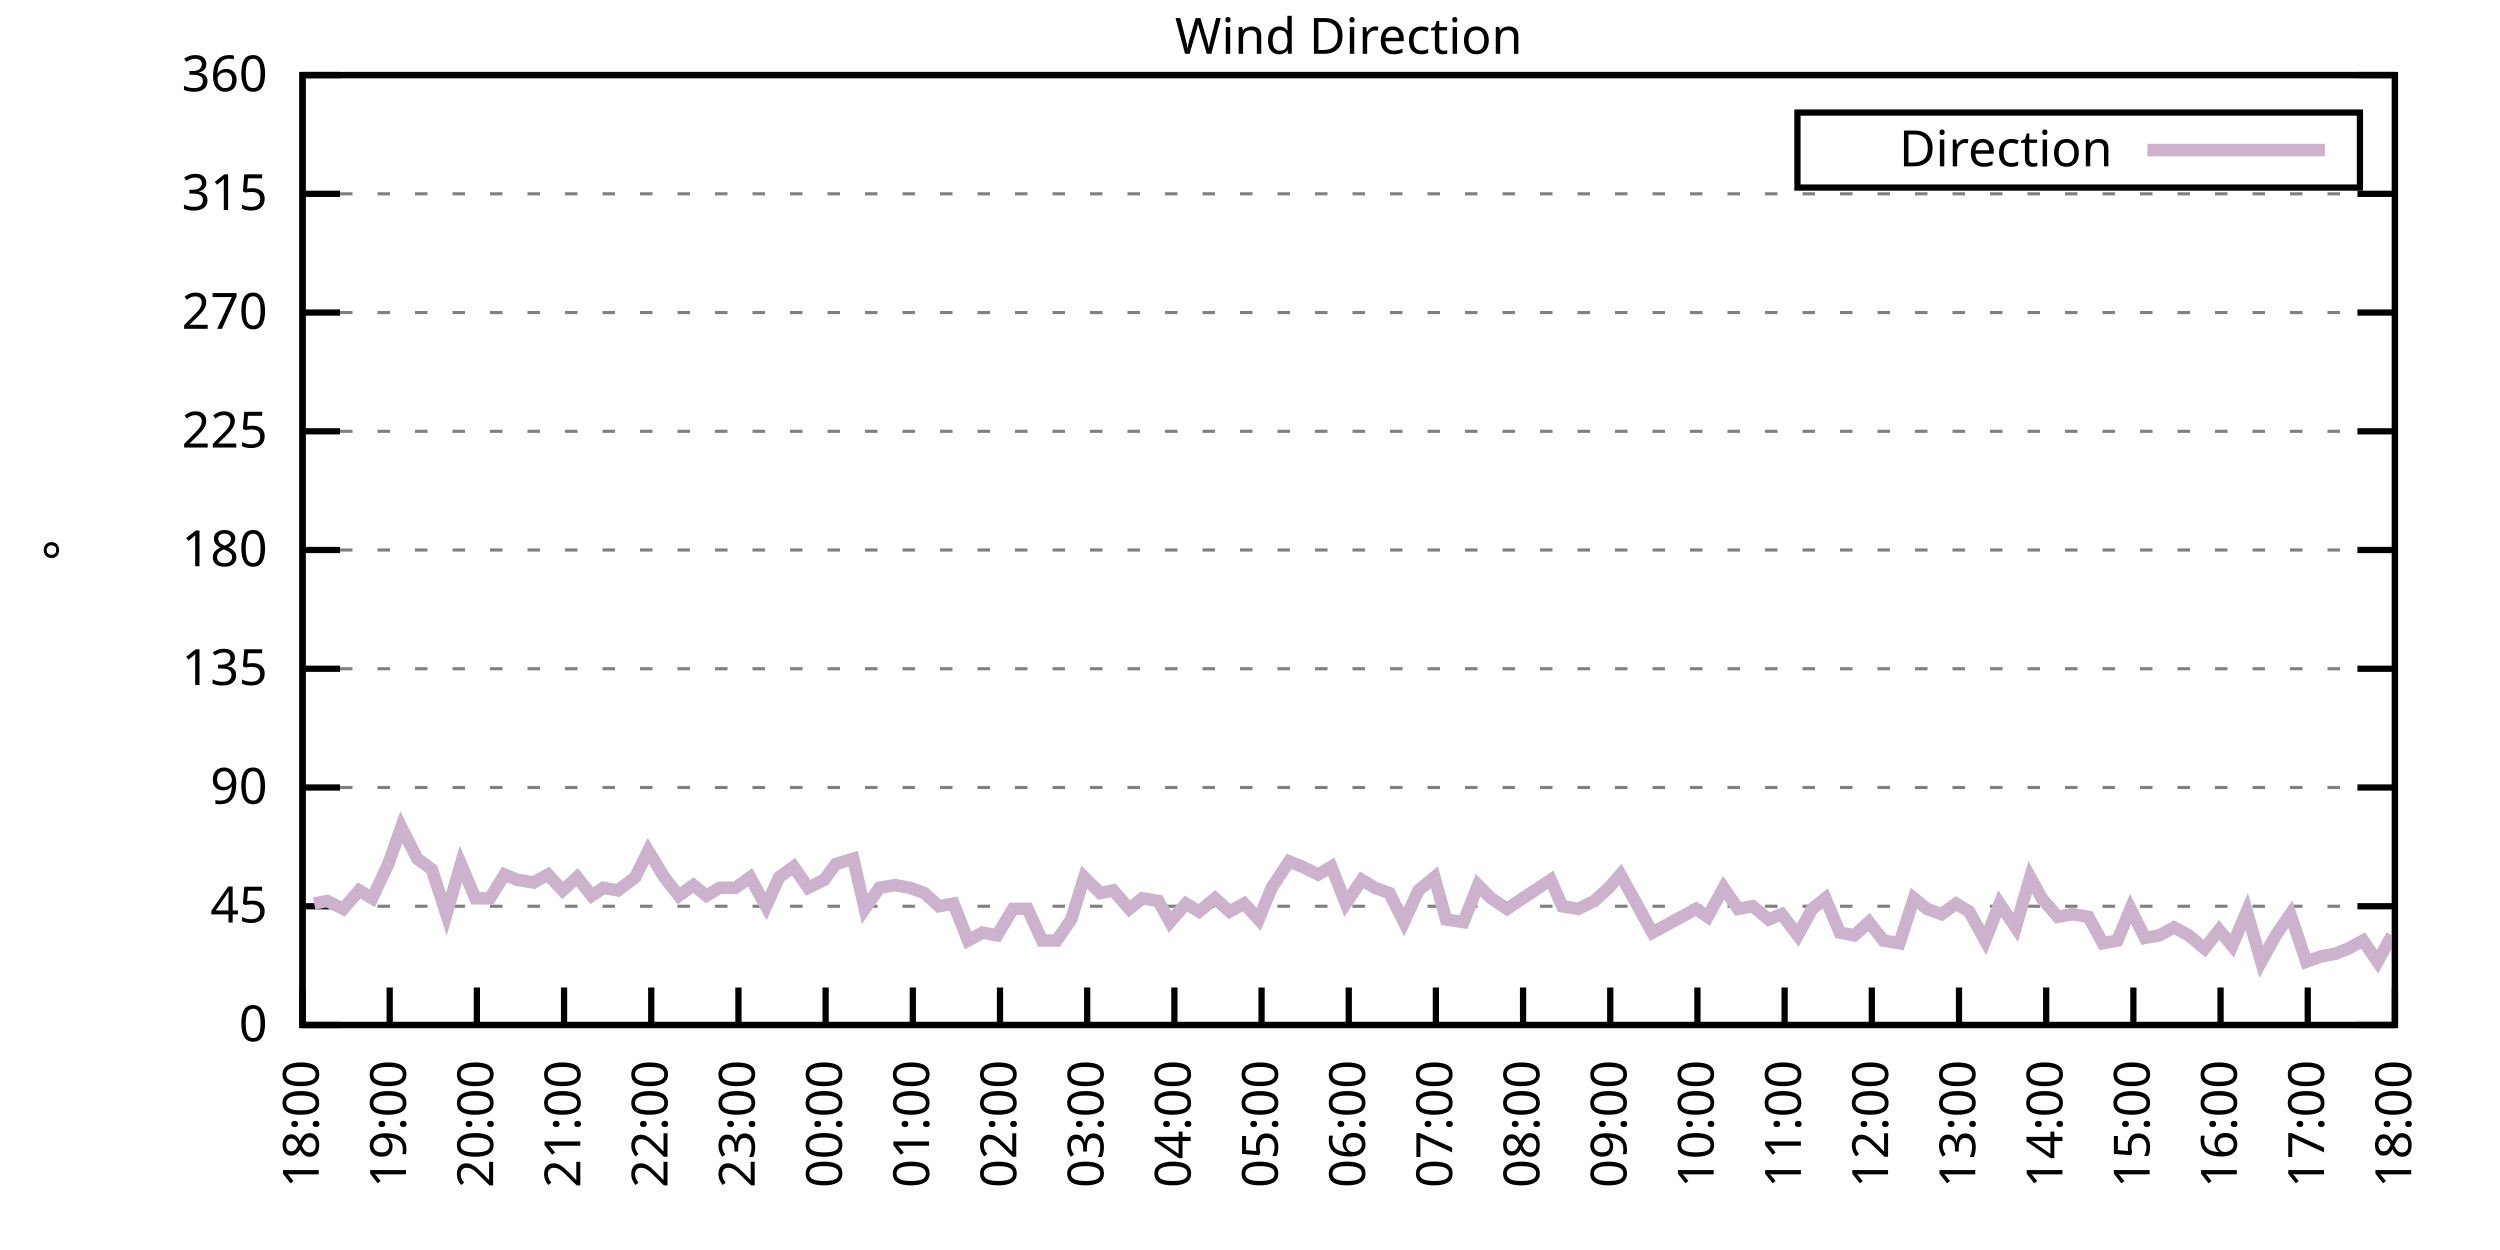
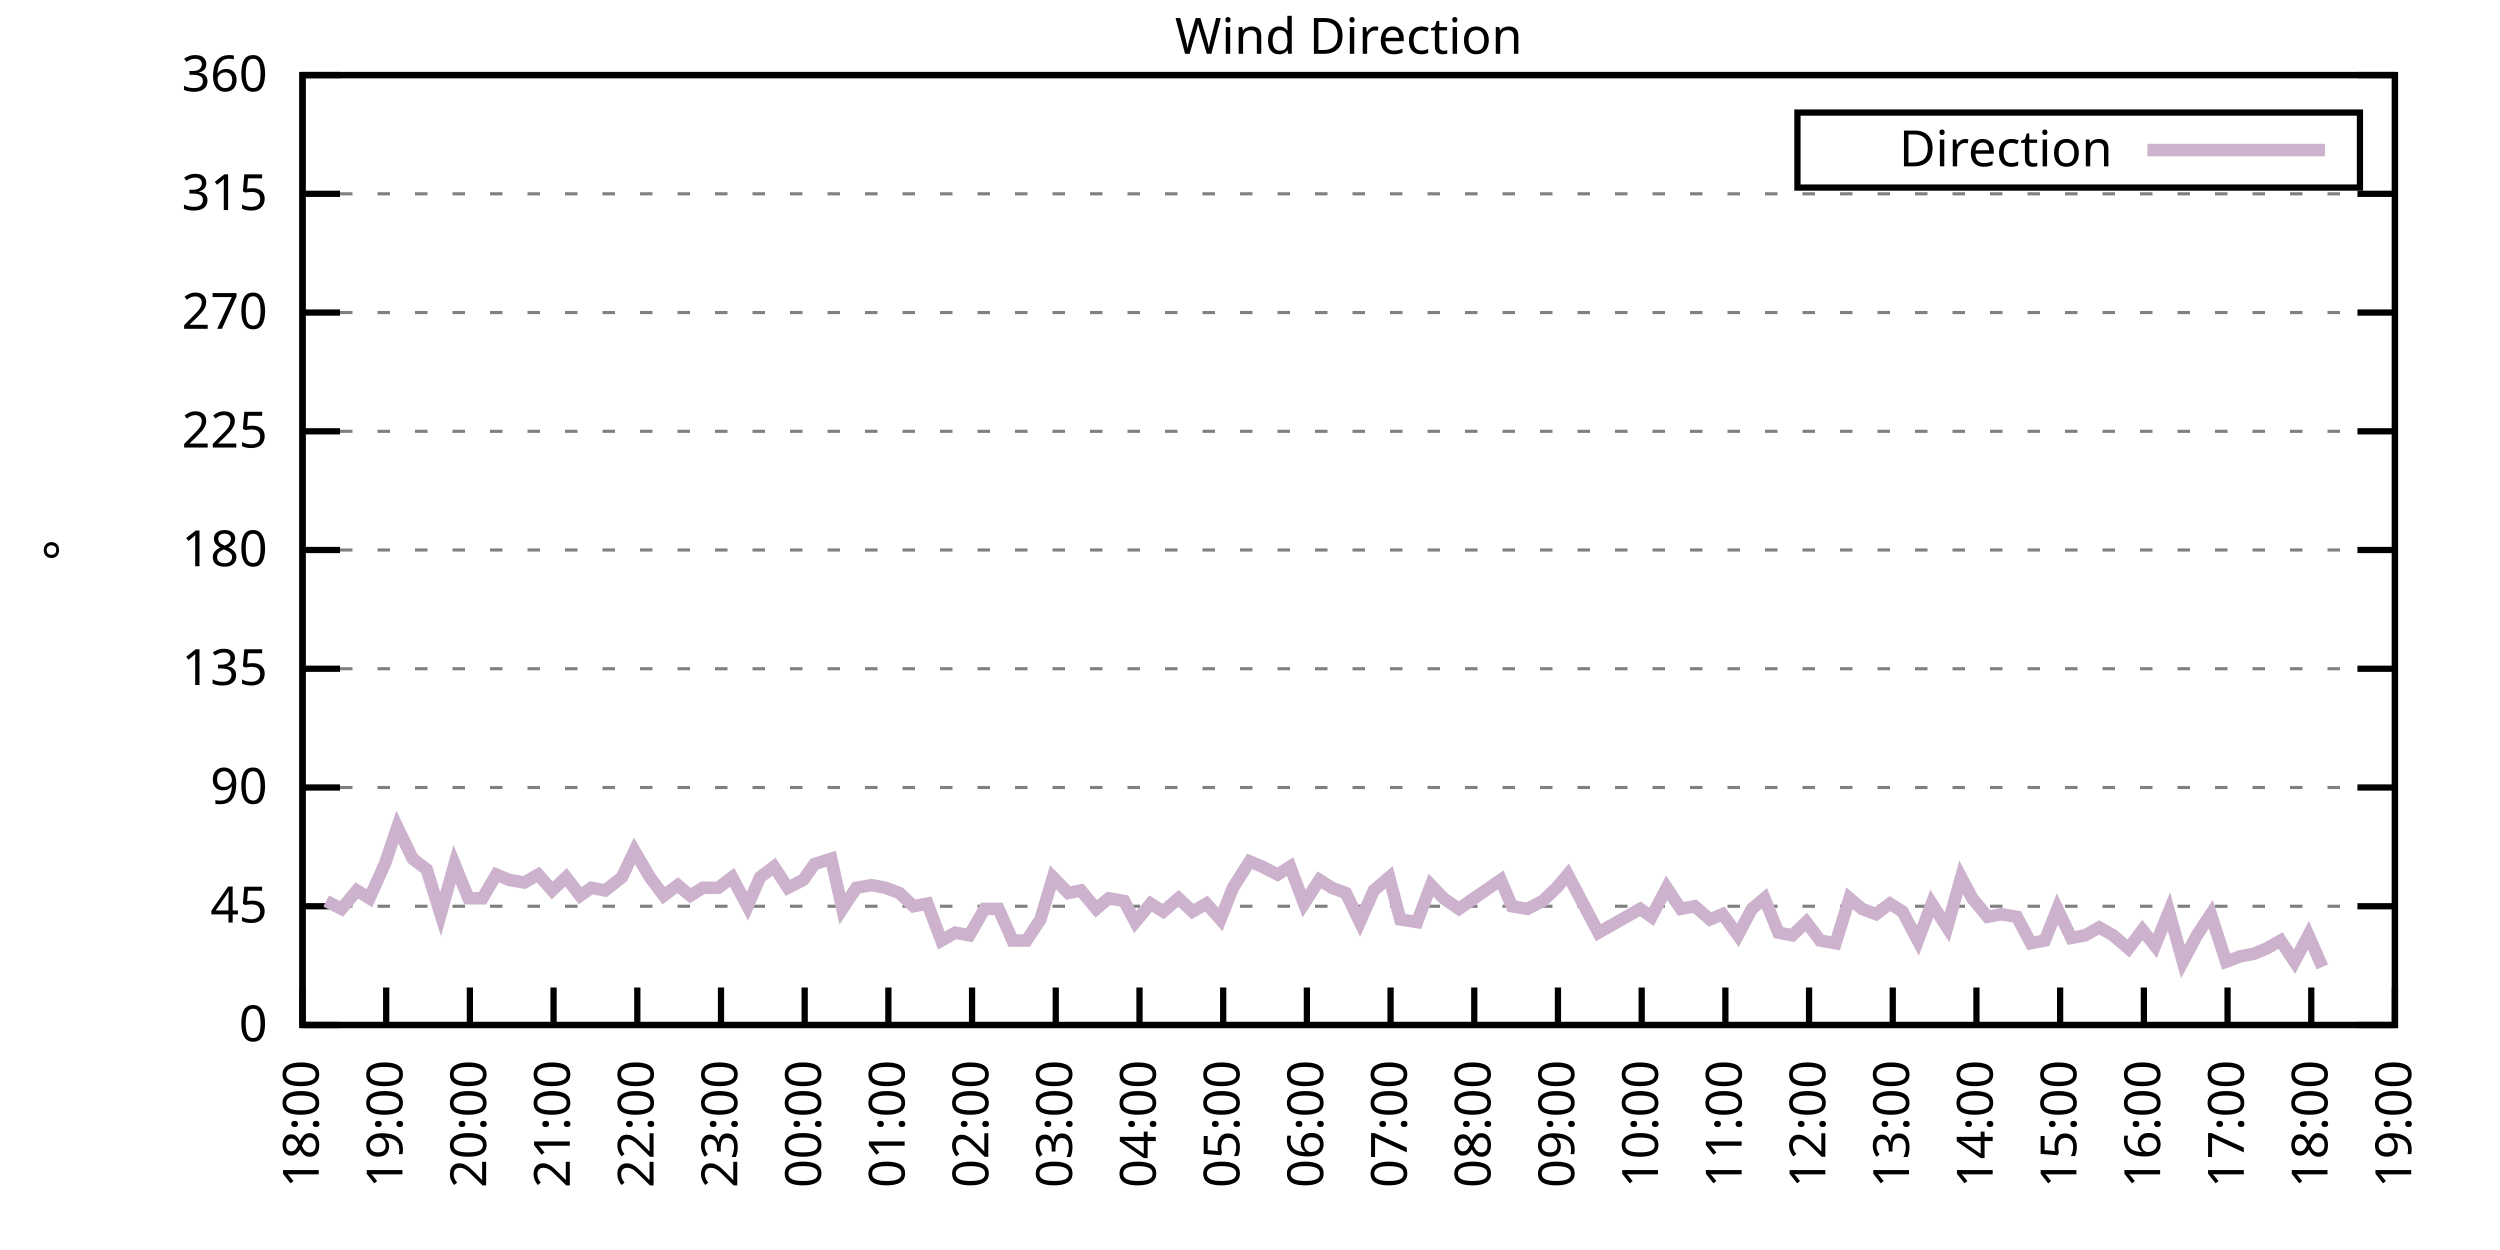
<svg xmlns="http://www.w3.org/2000/svg" xmlns:xlink="http://www.w3.org/1999/xlink" width="400" height="200" viewBox="0 0 400 200">
  <g id="gnuplot_canvas">
    <rect x="0" y="0" width="400" height="200" fill="none" />
    <defs>
      <circle id="gpDot" r="0.5" stroke-width="0.5" stroke="currentColor" />
      <path id="gpPt0" stroke-width="0.333" stroke="currentColor" d="M-1,0 h2 M0,-1 v2" />
      <path id="gpPt1" stroke-width="0.333" stroke="currentColor" d="M-1,-1 L1,1 M1,-1 L-1,1" />
      <path id="gpPt2" stroke-width="0.333" stroke="currentColor" d="M-1,0 L1,0 M0,-1 L0,1 M-1,-1 L1,1 M-1,1 L1,-1" />
      <rect id="gpPt3" stroke-width="0.333" stroke="currentColor" x="-1" y="-1" width="2" height="2" />
      <rect id="gpPt4" stroke-width="0.333" stroke="currentColor" fill="currentColor" x="-1" y="-1" width="2" height="2" />
      <circle id="gpPt5" stroke-width="0.333" stroke="currentColor" cx="0" cy="0" r="1" />
      <use xlink:href="#gpPt5" id="gpPt6" fill="currentColor" stroke="none" />
      <path id="gpPt7" stroke-width="0.333" stroke="currentColor" d="M0,-1.33 L-1.33,0.67 L1.33,0.67 z" />
      <use xlink:href="#gpPt7" id="gpPt8" fill="currentColor" stroke="none" />
      <use xlink:href="#gpPt7" id="gpPt9" stroke="currentColor" transform="rotate(180)" />
      <use xlink:href="#gpPt9" id="gpPt10" fill="currentColor" stroke="none" />
      <use xlink:href="#gpPt3" id="gpPt11" stroke="currentColor" transform="rotate(45)" />
      <use xlink:href="#gpPt11" id="gpPt12" fill="currentColor" stroke="none" />
      <path id="gpPt13" stroke-width="0.333" stroke="currentColor" d="M0,1.330 L1.265,0.411 L0.782,-1.067 L-0.782,-1.076 L-1.265,0.411 z" />
      <use xlink:href="#gpPt13" id="gpPt14" fill="currentColor" stroke="none" />
      <filter id="textbox" filterUnits="objectBoundingBox" x="0" y="0" height="1" width="1">
        <feFlood flood-color="white" flood-opacity="1" result="bgnd" />
        <feComposite in="SourceGraphic" in2="bgnd" operator="atop" />
      </filter>
      <filter id="greybox" filterUnits="objectBoundingBox" x="0" y="0" height="1" width="1">
        <feFlood flood-color="lightgrey" flood-opacity="1" result="grey" />
        <feComposite in="SourceGraphic" in2="grey" operator="atop" />
      </filter>
    </defs>
    <g fill="none" color="white" stroke="currentColor" stroke-width="1.00" stroke-linecap="butt" stroke-linejoin="miter">
</g>
    <g fill="none" color="black" stroke="currentColor" stroke-width="1.00" stroke-linecap="butt" stroke-linejoin="miter">
      <g stroke="none" shape-rendering="crispEdges">
        <polygon fill="rgb(255, 255, 255)" points="48.40,164.00 383.18,164.00 383.18,12.02 48.40,12.02 " />
      </g>
    </g>
    <g fill="none" color="black" stroke="currentColor" stroke-width="1.00" stroke-linecap="butt" stroke-linejoin="miter">
</g>
    <g fill="none" color="black" stroke="black" stroke-width="0.50" stroke-linecap="butt" stroke-linejoin="miter">
</g>
    <g fill="none" color="gray" stroke="currentColor" stroke-width="0.50" stroke-linecap="butt" stroke-linejoin="miter">
      <path stroke="gray" stroke-dasharray="2,4" class="gridline" d="M48.40,164.00 L383.19,164.00  " />
    </g>
    <g fill="none" color="gray" stroke="gray" stroke-width="1.00" stroke-linecap="butt" stroke-linejoin="miter">
</g>
    <g fill="none" color="black" stroke="currentColor" stroke-width="1.00" stroke-linecap="butt" stroke-linejoin="miter">
      <path stroke="black" d="M48.40,164.00 L54.40,164.00 M383.19,164.00 L377.19,164.00  " />
      <g transform="translate(42.80,166.60)" stroke="none" fill="black" font-family="Sans" font-size="8.00" text-anchor="end">
        <text>
          <tspan font-family="Sans"> 0</tspan>
        </text>
      </g>
    </g>
    <g fill="none" color="black" stroke="currentColor" stroke-width="1.00" stroke-linecap="butt" stroke-linejoin="miter">
</g>
    <g fill="none" color="black" stroke="black" stroke-width="0.50" stroke-linecap="butt" stroke-linejoin="miter">
</g>
    <g fill="none" color="gray" stroke="currentColor" stroke-width="0.50" stroke-linecap="butt" stroke-linejoin="miter">
      <path stroke="gray" stroke-dasharray="2,4" class="gridline" d="M48.40,145.00 L383.19,145.00  " />
    </g>
    <g fill="none" color="gray" stroke="gray" stroke-width="1.00" stroke-linecap="butt" stroke-linejoin="miter">
</g>
    <g fill="none" color="black" stroke="currentColor" stroke-width="1.00" stroke-linecap="butt" stroke-linejoin="miter">
      <path stroke="black" d="M48.40,145.00 L54.40,145.00 M383.19,145.00 L377.19,145.00  " />
      <g transform="translate(42.80,147.60)" stroke="none" fill="black" font-family="Sans" font-size="8.00" text-anchor="end">
        <text>
          <tspan font-family="Sans"> 45</tspan>
        </text>
      </g>
    </g>
    <g fill="none" color="black" stroke="currentColor" stroke-width="1.00" stroke-linecap="butt" stroke-linejoin="miter">
</g>
    <g fill="none" color="black" stroke="black" stroke-width="0.50" stroke-linecap="butt" stroke-linejoin="miter">
</g>
    <g fill="none" color="gray" stroke="currentColor" stroke-width="0.50" stroke-linecap="butt" stroke-linejoin="miter">
      <path stroke="gray" stroke-dasharray="2,4" class="gridline" d="M48.40,126.00 L383.19,126.00  " />
    </g>
    <g fill="none" color="gray" stroke="gray" stroke-width="1.00" stroke-linecap="butt" stroke-linejoin="miter">
</g>
    <g fill="none" color="black" stroke="currentColor" stroke-width="1.00" stroke-linecap="butt" stroke-linejoin="miter">
      <path stroke="black" d="M48.40,126.00 L54.40,126.00 M383.19,126.00 L377.19,126.00  " />
      <g transform="translate(42.80,128.60)" stroke="none" fill="black" font-family="Sans" font-size="8.00" text-anchor="end">
        <text>
          <tspan font-family="Sans"> 90</tspan>
        </text>
      </g>
    </g>
    <g fill="none" color="black" stroke="currentColor" stroke-width="1.00" stroke-linecap="butt" stroke-linejoin="miter">
</g>
    <g fill="none" color="black" stroke="black" stroke-width="0.50" stroke-linecap="butt" stroke-linejoin="miter">
</g>
    <g fill="none" color="gray" stroke="currentColor" stroke-width="0.50" stroke-linecap="butt" stroke-linejoin="miter">
      <path stroke="gray" stroke-dasharray="2,4" class="gridline" d="M48.40,107.00 L383.19,107.00  " />
    </g>
    <g fill="none" color="gray" stroke="gray" stroke-width="1.00" stroke-linecap="butt" stroke-linejoin="miter">
</g>
    <g fill="none" color="black" stroke="currentColor" stroke-width="1.00" stroke-linecap="butt" stroke-linejoin="miter">
      <path stroke="black" d="M48.40,107.00 L54.40,107.00 M383.19,107.00 L377.19,107.00  " />
      <g transform="translate(42.80,109.60)" stroke="none" fill="black" font-family="Sans" font-size="8.00" text-anchor="end">
        <text>
          <tspan font-family="Sans"> 135</tspan>
        </text>
      </g>
    </g>
    <g fill="none" color="black" stroke="currentColor" stroke-width="1.00" stroke-linecap="butt" stroke-linejoin="miter">
</g>
    <g fill="none" color="black" stroke="black" stroke-width="0.50" stroke-linecap="butt" stroke-linejoin="miter">
</g>
    <g fill="none" color="gray" stroke="currentColor" stroke-width="0.50" stroke-linecap="butt" stroke-linejoin="miter">
      <path stroke="gray" stroke-dasharray="2,4" class="gridline" d="M48.40,88.00 L383.19,88.00  " />
    </g>
    <g fill="none" color="gray" stroke="gray" stroke-width="1.00" stroke-linecap="butt" stroke-linejoin="miter">
</g>
    <g fill="none" color="black" stroke="currentColor" stroke-width="1.00" stroke-linecap="butt" stroke-linejoin="miter">
      <path stroke="black" d="M48.40,88.00 L54.40,88.00 M383.19,88.00 L377.19,88.00  " />
      <g transform="translate(42.80,90.60)" stroke="none" fill="black" font-family="Sans" font-size="8.00" text-anchor="end">
        <text>
          <tspan font-family="Sans"> 180</tspan>
        </text>
      </g>
    </g>
    <g fill="none" color="black" stroke="currentColor" stroke-width="1.00" stroke-linecap="butt" stroke-linejoin="miter">
</g>
    <g fill="none" color="black" stroke="black" stroke-width="0.50" stroke-linecap="butt" stroke-linejoin="miter">
</g>
    <g fill="none" color="gray" stroke="currentColor" stroke-width="0.50" stroke-linecap="butt" stroke-linejoin="miter">
      <path stroke="gray" stroke-dasharray="2,4" class="gridline" d="M48.40,69.01 L383.19,69.01  " />
    </g>
    <g fill="none" color="gray" stroke="gray" stroke-width="1.00" stroke-linecap="butt" stroke-linejoin="miter">
</g>
    <g fill="none" color="black" stroke="currentColor" stroke-width="1.00" stroke-linecap="butt" stroke-linejoin="miter">
      <path stroke="black" d="M48.40,69.01 L54.40,69.01 M383.19,69.01 L377.19,69.01  " />
      <g transform="translate(42.80,71.61)" stroke="none" fill="black" font-family="Sans" font-size="8.00" text-anchor="end">
        <text>
          <tspan font-family="Sans"> 225</tspan>
        </text>
      </g>
    </g>
    <g fill="none" color="black" stroke="currentColor" stroke-width="1.00" stroke-linecap="butt" stroke-linejoin="miter">
</g>
    <g fill="none" color="black" stroke="black" stroke-width="0.50" stroke-linecap="butt" stroke-linejoin="miter">
</g>
    <g fill="none" color="gray" stroke="currentColor" stroke-width="0.50" stroke-linecap="butt" stroke-linejoin="miter">
      <path stroke="gray" stroke-dasharray="2,4" class="gridline" d="M48.40,50.01 L383.19,50.01  " />
    </g>
    <g fill="none" color="gray" stroke="gray" stroke-width="1.00" stroke-linecap="butt" stroke-linejoin="miter">
</g>
    <g fill="none" color="black" stroke="currentColor" stroke-width="1.00" stroke-linecap="butt" stroke-linejoin="miter">
      <path stroke="black" d="M48.40,50.01 L54.40,50.01 M383.19,50.01 L377.19,50.01  " />
      <g transform="translate(42.80,52.61)" stroke="none" fill="black" font-family="Sans" font-size="8.00" text-anchor="end">
        <text>
          <tspan font-family="Sans"> 270</tspan>
        </text>
      </g>
    </g>
    <g fill="none" color="black" stroke="currentColor" stroke-width="1.00" stroke-linecap="butt" stroke-linejoin="miter">
</g>
    <g fill="none" color="black" stroke="black" stroke-width="0.50" stroke-linecap="butt" stroke-linejoin="miter">
</g>
    <g fill="none" color="gray" stroke="currentColor" stroke-width="0.50" stroke-linecap="butt" stroke-linejoin="miter">
      <path stroke="gray" stroke-dasharray="2,4" class="gridline" d="M48.40,31.01 L383.19,31.01  " />
    </g>
    <g fill="none" color="gray" stroke="gray" stroke-width="1.00" stroke-linecap="butt" stroke-linejoin="miter">
</g>
    <g fill="none" color="black" stroke="currentColor" stroke-width="1.00" stroke-linecap="butt" stroke-linejoin="miter">
      <path stroke="black" d="M48.40,31.01 L54.40,31.01 M383.19,31.01 L377.19,31.01  " />
      <g transform="translate(42.80,33.61)" stroke="none" fill="black" font-family="Sans" font-size="8.00" text-anchor="end">
        <text>
          <tspan font-family="Sans"> 315</tspan>
        </text>
      </g>
    </g>
    <g fill="none" color="black" stroke="currentColor" stroke-width="1.00" stroke-linecap="butt" stroke-linejoin="miter">
</g>
    <g fill="none" color="black" stroke="black" stroke-width="0.50" stroke-linecap="butt" stroke-linejoin="miter">
</g>
    <g fill="none" color="gray" stroke="currentColor" stroke-width="0.50" stroke-linecap="butt" stroke-linejoin="miter">
      <path stroke="gray" stroke-dasharray="2,4" class="gridline" d="M48.40,12.01 L383.19,12.01  " />
    </g>
    <g fill="none" color="gray" stroke="gray" stroke-width="1.00" stroke-linecap="butt" stroke-linejoin="miter">
</g>
    <g fill="none" color="black" stroke="currentColor" stroke-width="1.00" stroke-linecap="butt" stroke-linejoin="miter">
      <path stroke="black" d="M48.40,12.01 L54.40,12.01 M383.19,12.01 L377.19,12.01  " />
      <g transform="translate(42.80,14.61)" stroke="none" fill="black" font-family="Sans" font-size="8.00" text-anchor="end">
        <text>
          <tspan font-family="Sans"> 360</tspan>
        </text>
      </g>
    </g>
    <g fill="none" color="black" stroke="currentColor" stroke-width="1.00" stroke-linecap="butt" stroke-linejoin="miter">
      <path stroke="black" d="M48.40,164.00 L48.40,158.00  " />
      <g transform="translate(51.00,169.60) rotate(270.00)" stroke="none" fill="black" font-family="Sans" font-size="8.00" text-anchor="end">
        <text>
          <tspan font-family="Sans">18:00</tspan>
        </text>
      </g>
    </g>
    <g fill="none" color="black" stroke="currentColor" stroke-width="1.00" stroke-linecap="butt" stroke-linejoin="miter">
-       <path stroke="black" d="M62.35,164.00 L62.35,158.00  " />
-       <g transform="translate(64.95,169.60) rotate(270.00)" stroke="none" fill="black" font-family="Sans" font-size="8.00" text-anchor="end">
+       <path stroke="black" d="M61.79,164.00 L61.79,158.00  " />
+       <g transform="translate(64.39,169.60) rotate(270.00)" stroke="none" fill="black" font-family="Sans" font-size="8.00" text-anchor="end">
        <text>
          <tspan font-family="Sans">19:00</tspan>
        </text>
      </g>
    </g>
    <g fill="none" color="black" stroke="currentColor" stroke-width="1.00" stroke-linecap="butt" stroke-linejoin="miter">
-       <path stroke="black" d="M76.30,164.00 L76.30,158.00  " />
-       <g transform="translate(78.90,169.60) rotate(270.00)" stroke="none" fill="black" font-family="Sans" font-size="8.00" text-anchor="end">
+       <path stroke="black" d="M75.18,164.00 L75.18,158.00  " />
+       <g transform="translate(77.78,169.60) rotate(270.00)" stroke="none" fill="black" font-family="Sans" font-size="8.00" text-anchor="end">
        <text>
          <tspan font-family="Sans">20:00</tspan>
        </text>
      </g>
    </g>
    <g fill="none" color="black" stroke="currentColor" stroke-width="1.00" stroke-linecap="butt" stroke-linejoin="miter">
-       <path stroke="black" d="M90.25,164.00 L90.25,158.00  " />
-       <g transform="translate(92.85,169.60) rotate(270.00)" stroke="none" fill="black" font-family="Sans" font-size="8.00" text-anchor="end">
+       <path stroke="black" d="M88.57,164.00 L88.57,158.00  " />
+       <g transform="translate(91.17,169.60) rotate(270.00)" stroke="none" fill="black" font-family="Sans" font-size="8.00" text-anchor="end">
        <text>
          <tspan font-family="Sans">21:00</tspan>
        </text>
      </g>
    </g>
    <g fill="none" color="black" stroke="currentColor" stroke-width="1.00" stroke-linecap="butt" stroke-linejoin="miter">
-       <path stroke="black" d="M104.20,164.00 L104.20,158.00  " />
-       <g transform="translate(106.80,169.60) rotate(270.00)" stroke="none" fill="black" font-family="Sans" font-size="8.00" text-anchor="end">
+       <path stroke="black" d="M101.97,164.00 L101.97,158.00  " />
+       <g transform="translate(104.57,169.60) rotate(270.00)" stroke="none" fill="black" font-family="Sans" font-size="8.00" text-anchor="end">
        <text>
          <tspan font-family="Sans">22:00</tspan>
        </text>
      </g>
    </g>
    <g fill="none" color="black" stroke="currentColor" stroke-width="1.00" stroke-linecap="butt" stroke-linejoin="miter">
-       <path stroke="black" d="M118.15,164.00 L118.15,158.00  " />
-       <g transform="translate(120.75,169.60) rotate(270.00)" stroke="none" fill="black" font-family="Sans" font-size="8.00" text-anchor="end">
+       <path stroke="black" d="M115.36,164.00 L115.36,158.00  " />
+       <g transform="translate(117.96,169.60) rotate(270.00)" stroke="none" fill="black" font-family="Sans" font-size="8.00" text-anchor="end">
        <text>
          <tspan font-family="Sans">23:00</tspan>
        </text>
      </g>
    </g>
    <g fill="none" color="black" stroke="currentColor" stroke-width="1.00" stroke-linecap="butt" stroke-linejoin="miter">
-       <path stroke="black" d="M132.10,164.00 L132.10,158.00  " />
-       <g transform="translate(134.70,169.60) rotate(270.00)" stroke="none" fill="black" font-family="Sans" font-size="8.00" text-anchor="end">
+       <path stroke="black" d="M128.75,164.00 L128.75,158.00  " />
+       <g transform="translate(131.35,169.60) rotate(270.00)" stroke="none" fill="black" font-family="Sans" font-size="8.00" text-anchor="end">
        <text>
          <tspan font-family="Sans">00:00</tspan>
        </text>
      </g>
    </g>
    <g fill="none" color="black" stroke="currentColor" stroke-width="1.00" stroke-linecap="butt" stroke-linejoin="miter">
-       <path stroke="black" d="M146.05,164.00 L146.05,158.00  " />
-       <g transform="translate(148.65,169.60) rotate(270.00)" stroke="none" fill="black" font-family="Sans" font-size="8.00" text-anchor="end">
+       <path stroke="black" d="M142.14,164.00 L142.14,158.00  " />
+       <g transform="translate(144.74,169.60) rotate(270.00)" stroke="none" fill="black" font-family="Sans" font-size="8.00" text-anchor="end">
        <text>
          <tspan font-family="Sans">01:00</tspan>
        </text>
      </g>
    </g>
    <g fill="none" color="black" stroke="currentColor" stroke-width="1.00" stroke-linecap="butt" stroke-linejoin="miter">
-       <path stroke="black" d="M160.00,164.00 L160.00,158.00  " />
-       <g transform="translate(162.60,169.60) rotate(270.00)" stroke="none" fill="black" font-family="Sans" font-size="8.00" text-anchor="end">
+       <path stroke="black" d="M155.53,164.00 L155.53,158.00  " />
+       <g transform="translate(158.13,169.60) rotate(270.00)" stroke="none" fill="black" font-family="Sans" font-size="8.00" text-anchor="end">
        <text>
          <tspan font-family="Sans">02:00</tspan>
        </text>
      </g>
    </g>
    <g fill="none" color="black" stroke="currentColor" stroke-width="1.00" stroke-linecap="butt" stroke-linejoin="miter">
-       <path stroke="black" d="M173.95,164.00 L173.95,158.00  " />
-       <g transform="translate(176.55,169.60) rotate(270.00)" stroke="none" fill="black" font-family="Sans" font-size="8.00" text-anchor="end">
+       <path stroke="black" d="M168.92,164.00 L168.92,158.00  " />
+       <g transform="translate(171.52,169.60) rotate(270.00)" stroke="none" fill="black" font-family="Sans" font-size="8.00" text-anchor="end">
        <text>
          <tspan font-family="Sans">03:00</tspan>
        </text>
      </g>
    </g>
    <g fill="none" color="black" stroke="currentColor" stroke-width="1.00" stroke-linecap="butt" stroke-linejoin="miter">
-       <path stroke="black" d="M187.90,164.00 L187.90,158.00  " />
-       <g transform="translate(190.50,169.60) rotate(270.00)" stroke="none" fill="black" font-family="Sans" font-size="8.00" text-anchor="end">
+       <path stroke="black" d="M182.32,164.00 L182.32,158.00  " />
+       <g transform="translate(184.92,169.60) rotate(270.00)" stroke="none" fill="black" font-family="Sans" font-size="8.00" text-anchor="end">
        <text>
          <tspan font-family="Sans">04:00</tspan>
        </text>
      </g>
    </g>
    <g fill="none" color="black" stroke="currentColor" stroke-width="1.00" stroke-linecap="butt" stroke-linejoin="miter">
-       <path stroke="black" d="M201.85,164.00 L201.85,158.00  " />
-       <g transform="translate(204.45,169.60) rotate(270.00)" stroke="none" fill="black" font-family="Sans" font-size="8.00" text-anchor="end">
+       <path stroke="black" d="M195.71,164.00 L195.71,158.00  " />
+       <g transform="translate(198.31,169.60) rotate(270.00)" stroke="none" fill="black" font-family="Sans" font-size="8.00" text-anchor="end">
        <text>
          <tspan font-family="Sans">05:00</tspan>
        </text>
      </g>
    </g>
    <g fill="none" color="black" stroke="currentColor" stroke-width="1.00" stroke-linecap="butt" stroke-linejoin="miter">
-       <path stroke="black" d="M215.80,164.00 L215.80,158.00  " />
-       <g transform="translate(218.40,169.60) rotate(270.00)" stroke="none" fill="black" font-family="Sans" font-size="8.00" text-anchor="end">
+       <path stroke="black" d="M209.10,164.00 L209.10,158.00  " />
+       <g transform="translate(211.70,169.60) rotate(270.00)" stroke="none" fill="black" font-family="Sans" font-size="8.00" text-anchor="end">
        <text>
          <tspan font-family="Sans">06:00</tspan>
        </text>
      </g>
    </g>
    <g fill="none" color="black" stroke="currentColor" stroke-width="1.00" stroke-linecap="butt" stroke-linejoin="miter">
-       <path stroke="black" d="M229.74,164.00 L229.74,158.00  " />
-       <g transform="translate(232.34,169.60) rotate(270.00)" stroke="none" fill="black" font-family="Sans" font-size="8.00" text-anchor="end">
+       <path stroke="black" d="M222.49,164.00 L222.49,158.00  " />
+       <g transform="translate(225.09,169.60) rotate(270.00)" stroke="none" fill="black" font-family="Sans" font-size="8.00" text-anchor="end">
        <text>
          <tspan font-family="Sans">07:00</tspan>
        </text>
      </g>
    </g>
    <g fill="none" color="black" stroke="currentColor" stroke-width="1.00" stroke-linecap="butt" stroke-linejoin="miter">
-       <path stroke="black" d="M243.69,164.00 L243.69,158.00  " />
-       <g transform="translate(246.29,169.60) rotate(270.00)" stroke="none" fill="black" font-family="Sans" font-size="8.00" text-anchor="end">
+       <path stroke="black" d="M235.88,164.00 L235.88,158.00  " />
+       <g transform="translate(238.48,169.60) rotate(270.00)" stroke="none" fill="black" font-family="Sans" font-size="8.00" text-anchor="end">
        <text>
          <tspan font-family="Sans">08:00</tspan>
        </text>
      </g>
    </g>
    <g fill="none" color="black" stroke="currentColor" stroke-width="1.00" stroke-linecap="butt" stroke-linejoin="miter">
-       <path stroke="black" d="M257.64,164.00 L257.64,158.00  " />
-       <g transform="translate(260.24,169.60) rotate(270.00)" stroke="none" fill="black" font-family="Sans" font-size="8.00" text-anchor="end">
+       <path stroke="black" d="M249.27,164.00 L249.27,158.00  " />
+       <g transform="translate(251.87,169.60) rotate(270.00)" stroke="none" fill="black" font-family="Sans" font-size="8.00" text-anchor="end">
        <text>
          <tspan font-family="Sans">09:00</tspan>
        </text>
      </g>
    </g>
    <g fill="none" color="black" stroke="currentColor" stroke-width="1.00" stroke-linecap="butt" stroke-linejoin="miter">
-       <path stroke="black" d="M271.59,164.00 L271.59,158.00  " />
-       <g transform="translate(274.19,169.60) rotate(270.00)" stroke="none" fill="black" font-family="Sans" font-size="8.00" text-anchor="end">
+       <path stroke="black" d="M262.67,164.00 L262.67,158.00  " />
+       <g transform="translate(265.27,169.60) rotate(270.00)" stroke="none" fill="black" font-family="Sans" font-size="8.00" text-anchor="end">
        <text>
          <tspan font-family="Sans">10:00</tspan>
        </text>
      </g>
    </g>
    <g fill="none" color="black" stroke="currentColor" stroke-width="1.00" stroke-linecap="butt" stroke-linejoin="miter">
-       <path stroke="black" d="M285.54,164.00 L285.54,158.00  " />
-       <g transform="translate(288.14,169.60) rotate(270.00)" stroke="none" fill="black" font-family="Sans" font-size="8.00" text-anchor="end">
+       <path stroke="black" d="M276.06,164.00 L276.06,158.00  " />
+       <g transform="translate(278.66,169.60) rotate(270.00)" stroke="none" fill="black" font-family="Sans" font-size="8.00" text-anchor="end">
        <text>
          <tspan font-family="Sans">11:00</tspan>
        </text>
      </g>
    </g>
    <g fill="none" color="black" stroke="currentColor" stroke-width="1.00" stroke-linecap="butt" stroke-linejoin="miter">
-       <path stroke="black" d="M299.49,164.00 L299.49,158.00  " />
-       <g transform="translate(302.09,169.60) rotate(270.00)" stroke="none" fill="black" font-family="Sans" font-size="8.00" text-anchor="end">
+       <path stroke="black" d="M289.45,164.00 L289.45,158.00  " />
+       <g transform="translate(292.05,169.60) rotate(270.00)" stroke="none" fill="black" font-family="Sans" font-size="8.00" text-anchor="end">
        <text>
          <tspan font-family="Sans">12:00</tspan>
        </text>
      </g>
    </g>
    <g fill="none" color="black" stroke="currentColor" stroke-width="1.00" stroke-linecap="butt" stroke-linejoin="miter">
-       <path stroke="black" d="M313.44,164.00 L313.44,158.00  " />
-       <g transform="translate(316.04,169.60) rotate(270.00)" stroke="none" fill="black" font-family="Sans" font-size="8.00" text-anchor="end">
+       <path stroke="black" d="M302.84,164.00 L302.84,158.00  " />
+       <g transform="translate(305.44,169.60) rotate(270.00)" stroke="none" fill="black" font-family="Sans" font-size="8.00" text-anchor="end">
        <text>
          <tspan font-family="Sans">13:00</tspan>
        </text>
      </g>
    </g>
    <g fill="none" color="black" stroke="currentColor" stroke-width="1.00" stroke-linecap="butt" stroke-linejoin="miter">
-       <path stroke="black" d="M327.39,164.00 L327.39,158.00  " />
-       <g transform="translate(329.99,169.60) rotate(270.00)" stroke="none" fill="black" font-family="Sans" font-size="8.00" text-anchor="end">
+       <path stroke="black" d="M316.23,164.00 L316.23,158.00  " />
+       <g transform="translate(318.83,169.60) rotate(270.00)" stroke="none" fill="black" font-family="Sans" font-size="8.00" text-anchor="end">
        <text>
          <tspan font-family="Sans">14:00</tspan>
        </text>
      </g>
    </g>
    <g fill="none" color="black" stroke="currentColor" stroke-width="1.00" stroke-linecap="butt" stroke-linejoin="miter">
-       <path stroke="black" d="M341.34,164.00 L341.34,158.00  " />
-       <g transform="translate(343.94,169.60) rotate(270.00)" stroke="none" fill="black" font-family="Sans" font-size="8.00" text-anchor="end">
+       <path stroke="black" d="M329.62,164.00 L329.62,158.00  " />
+       <g transform="translate(332.22,169.60) rotate(270.00)" stroke="none" fill="black" font-family="Sans" font-size="8.00" text-anchor="end">
        <text>
          <tspan font-family="Sans">15:00</tspan>
        </text>
      </g>
    </g>
    <g fill="none" color="black" stroke="currentColor" stroke-width="1.00" stroke-linecap="butt" stroke-linejoin="miter">
-       <path stroke="black" d="M355.29,164.00 L355.29,158.00  " />
-       <g transform="translate(357.89,169.60) rotate(270.00)" stroke="none" fill="black" font-family="Sans" font-size="8.00" text-anchor="end">
+       <path stroke="black" d="M343.02,164.00 L343.02,158.00  " />
+       <g transform="translate(345.62,169.60) rotate(270.00)" stroke="none" fill="black" font-family="Sans" font-size="8.00" text-anchor="end">
        <text>
          <tspan font-family="Sans">16:00</tspan>
        </text>
      </g>
    </g>
    <g fill="none" color="black" stroke="currentColor" stroke-width="1.00" stroke-linecap="butt" stroke-linejoin="miter">
-       <path stroke="black" d="M369.24,164.00 L369.24,158.00  " />
-       <g transform="translate(371.84,169.60) rotate(270.00)" stroke="none" fill="black" font-family="Sans" font-size="8.00" text-anchor="end">
+       <path stroke="black" d="M356.41,164.00 L356.41,158.00  " />
+       <g transform="translate(359.01,169.60) rotate(270.00)" stroke="none" fill="black" font-family="Sans" font-size="8.00" text-anchor="end">
        <text>
          <tspan font-family="Sans">17:00</tspan>
+         </text>
+       </g>
+     </g>
+     <g fill="none" color="black" stroke="currentColor" stroke-width="1.00" stroke-linecap="butt" stroke-linejoin="miter">
+       <path stroke="black" d="M369.80,164.00 L369.80,158.00  " />
+       <g transform="translate(372.40,169.60) rotate(270.00)" stroke="none" fill="black" font-family="Sans" font-size="8.00" text-anchor="end">
+         <text>
+           <tspan font-family="Sans">18:00</tspan>
        </text>
      </g>
    </g>
    <g fill="none" color="black" stroke="currentColor" stroke-width="1.00" stroke-linecap="butt" stroke-linejoin="miter">
      <path stroke="black" d="M383.19,164.00 L383.19,158.00  " />
      <g transform="translate(385.79,169.60) rotate(270.00)" stroke="none" fill="black" font-family="Sans" font-size="8.00" text-anchor="end">
        <text>
-           <tspan font-family="Sans">18:00</tspan>
+           <tspan font-family="Sans">19:00</tspan>
        </text>
      </g>
    </g>
    <g fill="none" color="black" stroke="currentColor" stroke-width="1.00" stroke-linecap="butt" stroke-linejoin="miter">
</g>
    <g fill="none" color="black" stroke="currentColor" stroke-width="1.00" stroke-linecap="butt" stroke-linejoin="miter">
      <path stroke="black" d="M48.40,12.01 L48.40,164.00 L383.19,164.00 L383.19,12.01 L48.40,12.01 Z  " />
    </g>
    <g fill="none" color="black" stroke="currentColor" stroke-width="1.00" stroke-linecap="butt" stroke-linejoin="miter">
</g>
    <g fill="none" color="black" stroke="currentColor" stroke-width="1.00" stroke-linecap="butt" stroke-linejoin="miter">
      <path stroke="black" d="M287.59,30.01 L287.59,18.01 L377.59,18.01 L377.59,30.01 L287.59,30.01 Z  " />
    </g>
    <g id="Wind_direction_plot_1">
      <g fill="none" color="white" stroke="black" stroke-width="2.00" stroke-linecap="butt" stroke-linejoin="miter">
</g>
      <g fill="none" color="black" stroke="currentColor" stroke-width="2.00" stroke-linecap="butt" stroke-linejoin="miter">
        <g transform="translate(337.99,26.61)" stroke="none" fill="black" font-family="Sans" font-size="8.00" text-anchor="end">
          <text>
            <tspan font-family="Sans">Direction</tspan>
          </text>
        </g>
      </g>
      <g fill="none" color="black" stroke="currentColor" stroke-width="2.00" stroke-linecap="butt" stroke-linejoin="miter">
-         <path stroke="rgb(204, 178, 204)" d="M343.59,24.01 L371.99,24.01 M50.26,144.58 L52.35,144.16 L54.91,145.42 L57.47,142.47 L59.56,143.73 L62.12,138.25   L64.21,132.34 L66.77,137.40 L69.09,139.09 L71.42,146.27 L73.74,138.25 L76.07,143.73 L78.39,143.73 L80.72,139.93   L82.81,140.78 L85.37,141.20 L87.69,139.93 L90.02,142.47 L92.34,140.36 L94.67,143.31 L96.53,142.05 L98.85,142.47   L101.64,140.36 L103.73,136.14 L106.29,140.36 L108.62,143.31 L110.94,141.62 L113.03,143.31 L115.13,142.05 L117.68,142.05   L120.01,140.36 L122.57,145.00 L124.66,140.36 L126.98,138.67 L129.31,142.05 L131.87,140.78 L133.72,138.25 L136.51,137.40   L138.37,145.42 L140.70,142.05 L143.26,141.62 L145.58,142.05 L147.91,142.89 L150.23,145.00 L152.56,144.58 L154.88,150.49   L157.21,149.22 L159.53,149.65 L162.09,145.42 L164.41,145.42 L166.74,150.49 L169.06,150.49 L171.39,147.11 L173.48,140.36   L176.04,142.89 L178.13,142.47 L180.69,145.42 L182.78,143.73 L185.34,144.16 L187.20,147.53 L189.76,144.58 L191.85,145.85   L194.41,143.73 L196.73,145.85 L199.06,144.58 L201.38,147.11 L203.47,142.05 L206.26,137.82 L208.36,138.67 L210.91,139.93   L213.01,138.67 L215.33,144.58 L217.89,140.78 L219.98,142.05 L222.30,142.89 L224.63,147.53 L226.95,142.47 L229.51,140.36   L231.37,147.11 L234.16,147.53 L236.49,141.62 L238.58,143.73 L241.14,145.42 L243.00,144.16 L245.55,142.47 L248.11,140.78   L249.97,145.00 L252.53,145.42 L255.09,144.16 L257.41,142.05 L259.27,139.93 L261.83,144.58 L264.39,149.22 L266.71,147.96   L269.04,146.69 L271.36,145.42 L273.22,146.69 L275.78,142.05 L278.10,145.42 L280.43,145.00 L282.99,147.11 L285.08,146.27   L287.64,149.65 L289.96,145.42 L292.05,143.73 L294.38,149.22 L296.70,149.65 L299.03,147.53 L301.35,150.49 L303.91,150.91   L306.23,143.73 L308.33,145.42 L310.65,146.27 L312.98,144.58 L315.07,145.85 L317.63,150.49 L319.95,144.58 L322.51,148.38   L324.83,140.36 L326.69,143.73 L329.25,146.69 L331.58,146.27 L334.13,146.69 L336.46,150.91 L338.78,150.49 L340.88,145.42   L343.20,150.07 L345.53,149.65 L347.85,148.38 L350.18,149.65 L352.73,151.76 L355.06,148.80 L357.15,151.33 L359.48,145.85   L361.80,153.87 L364.13,149.65 L366.45,146.27 L369.01,153.87 L371.33,153.02 L373.66,152.60 L375.75,151.76 L378.08,150.49   L380.40,153.87 L382.73,149.65  " />
+         <path stroke="rgb(204, 178, 204)" d="M343.59,24.01 L371.99,24.01 M52.19,144.16 L54.65,145.42 L57.10,142.47 L59.11,143.73 L61.57,138.25 L63.58,132.34   L66.03,137.40 L68.26,139.09 L70.50,146.27 L72.73,138.25 L74.96,143.73 L77.19,143.73 L79.42,139.93 L81.43,140.78   L83.89,141.20 L86.12,139.93 L88.35,142.47 L90.58,140.36 L92.82,143.31 L94.60,142.05 L96.83,142.47 L99.51,140.36   L101.52,136.14 L103.98,140.36 L106.21,143.31 L108.44,141.62 L110.45,143.31 L112.46,142.05 L114.91,142.05 L117.14,140.36   L119.60,145.00 L121.61,140.36 L123.84,138.67 L126.07,142.05 L128.53,140.78 L130.31,138.25 L132.99,137.40 L134.78,145.42   L137.01,142.05 L139.46,141.62 L141.69,142.05 L143.93,142.89 L146.16,145.00 L148.39,144.58 L150.62,150.49 L152.85,149.22   L155.09,149.65 L157.54,145.42 L159.77,145.42 L162.01,150.49 L164.24,150.49 L166.47,147.11 L168.48,140.36 L170.93,142.89   L172.94,142.47 L175.40,145.42 L177.41,143.73 L179.86,144.16 L181.65,147.53 L184.10,144.58 L186.11,145.85 L188.57,143.73   L190.80,145.85 L193.03,144.58 L195.26,147.11 L197.27,142.05 L199.95,137.82 L201.96,138.67 L204.41,139.93 L206.42,138.67   L208.65,144.58 L211.11,140.78 L213.12,142.05 L215.35,142.89 L217.58,147.53 L219.81,142.47 L222.27,140.36 L224.05,147.11   L226.73,147.53 L228.96,141.62 L230.97,143.73 L233.43,145.42 L235.21,144.16 L237.67,142.47 L240.12,140.78 L241.91,145.00   L244.36,145.42 L246.82,144.16 L249.05,142.05 L250.84,139.93 L253.29,144.58 L255.75,149.22 L257.98,147.96 L260.21,146.69   L262.44,145.42 L264.23,146.69 L266.68,142.05 L268.92,145.42 L271.15,145.00 L273.60,147.11 L275.61,146.27 L278.07,149.65   L280.30,145.42 L282.31,143.73 L284.54,149.22 L286.77,149.65 L289.00,147.53 L291.23,150.49 L293.69,150.91 L295.92,143.73   L297.93,145.42 L300.16,146.27 L302.39,144.58 L304.40,145.85 L306.86,150.49 L309.09,144.58 L311.54,148.38 L313.78,140.36   L315.56,143.73 L318.02,146.69 L320.25,146.27 L322.70,146.69 L324.94,150.91 L327.17,150.49 L329.18,145.42 L331.41,150.07   L333.64,149.65 L335.87,148.38 L338.10,149.65 L340.56,151.76 L342.79,148.80 L344.80,151.33 L347.03,145.85 L349.26,153.87   L351.50,149.65 L353.73,146.27 L356.18,153.87 L358.42,153.02 L360.65,152.60 L362.66,151.76 L364.89,150.49 L367.12,153.87   L369.35,149.65 L371.58,154.71  " />
      </g>
    </g>
    <g fill="none" color="black" stroke="currentColor" stroke-width="2.00" stroke-linecap="butt" stroke-linejoin="miter">
</g>
    <g fill="none" color="black" stroke="black" stroke-width="1.00" stroke-linecap="butt" stroke-linejoin="miter">
</g>
    <g fill="none" color="black" stroke="currentColor" stroke-width="1.00" stroke-linecap="butt" stroke-linejoin="miter">
      <path stroke="black" d="M48.40,12.01 L48.40,164.00 L383.19,164.00 L383.19,12.01 L48.40,12.01 Z  " />
      <g transform="translate(12.80,88.01) rotate(270.00)" stroke="none" fill="black" font-family="Sans" font-size="8.00" text-anchor="middle">
        <text>
          <tspan font-family="Sans">°</tspan>
        </text>
      </g>
    </g>
    <g fill="none" color="black" stroke="currentColor" stroke-width="1.00" stroke-linecap="butt" stroke-linejoin="miter">
</g>
    <g fill="none" color="black" stroke="currentColor" stroke-width="1.00" stroke-linecap="butt" stroke-linejoin="miter">
      <g transform="translate(215.79,8.61)" stroke="none" fill="black" font-family="Sans" font-size="8.00" text-anchor="middle">
        <text>
          <tspan font-family="Sans">Wind Direction</tspan>
        </text>
      </g>
    </g>
    <g fill="none" color="black" stroke="currentColor" stroke-width="1.00" stroke-linecap="butt" stroke-linejoin="miter">
</g>
  </g>
</svg>
